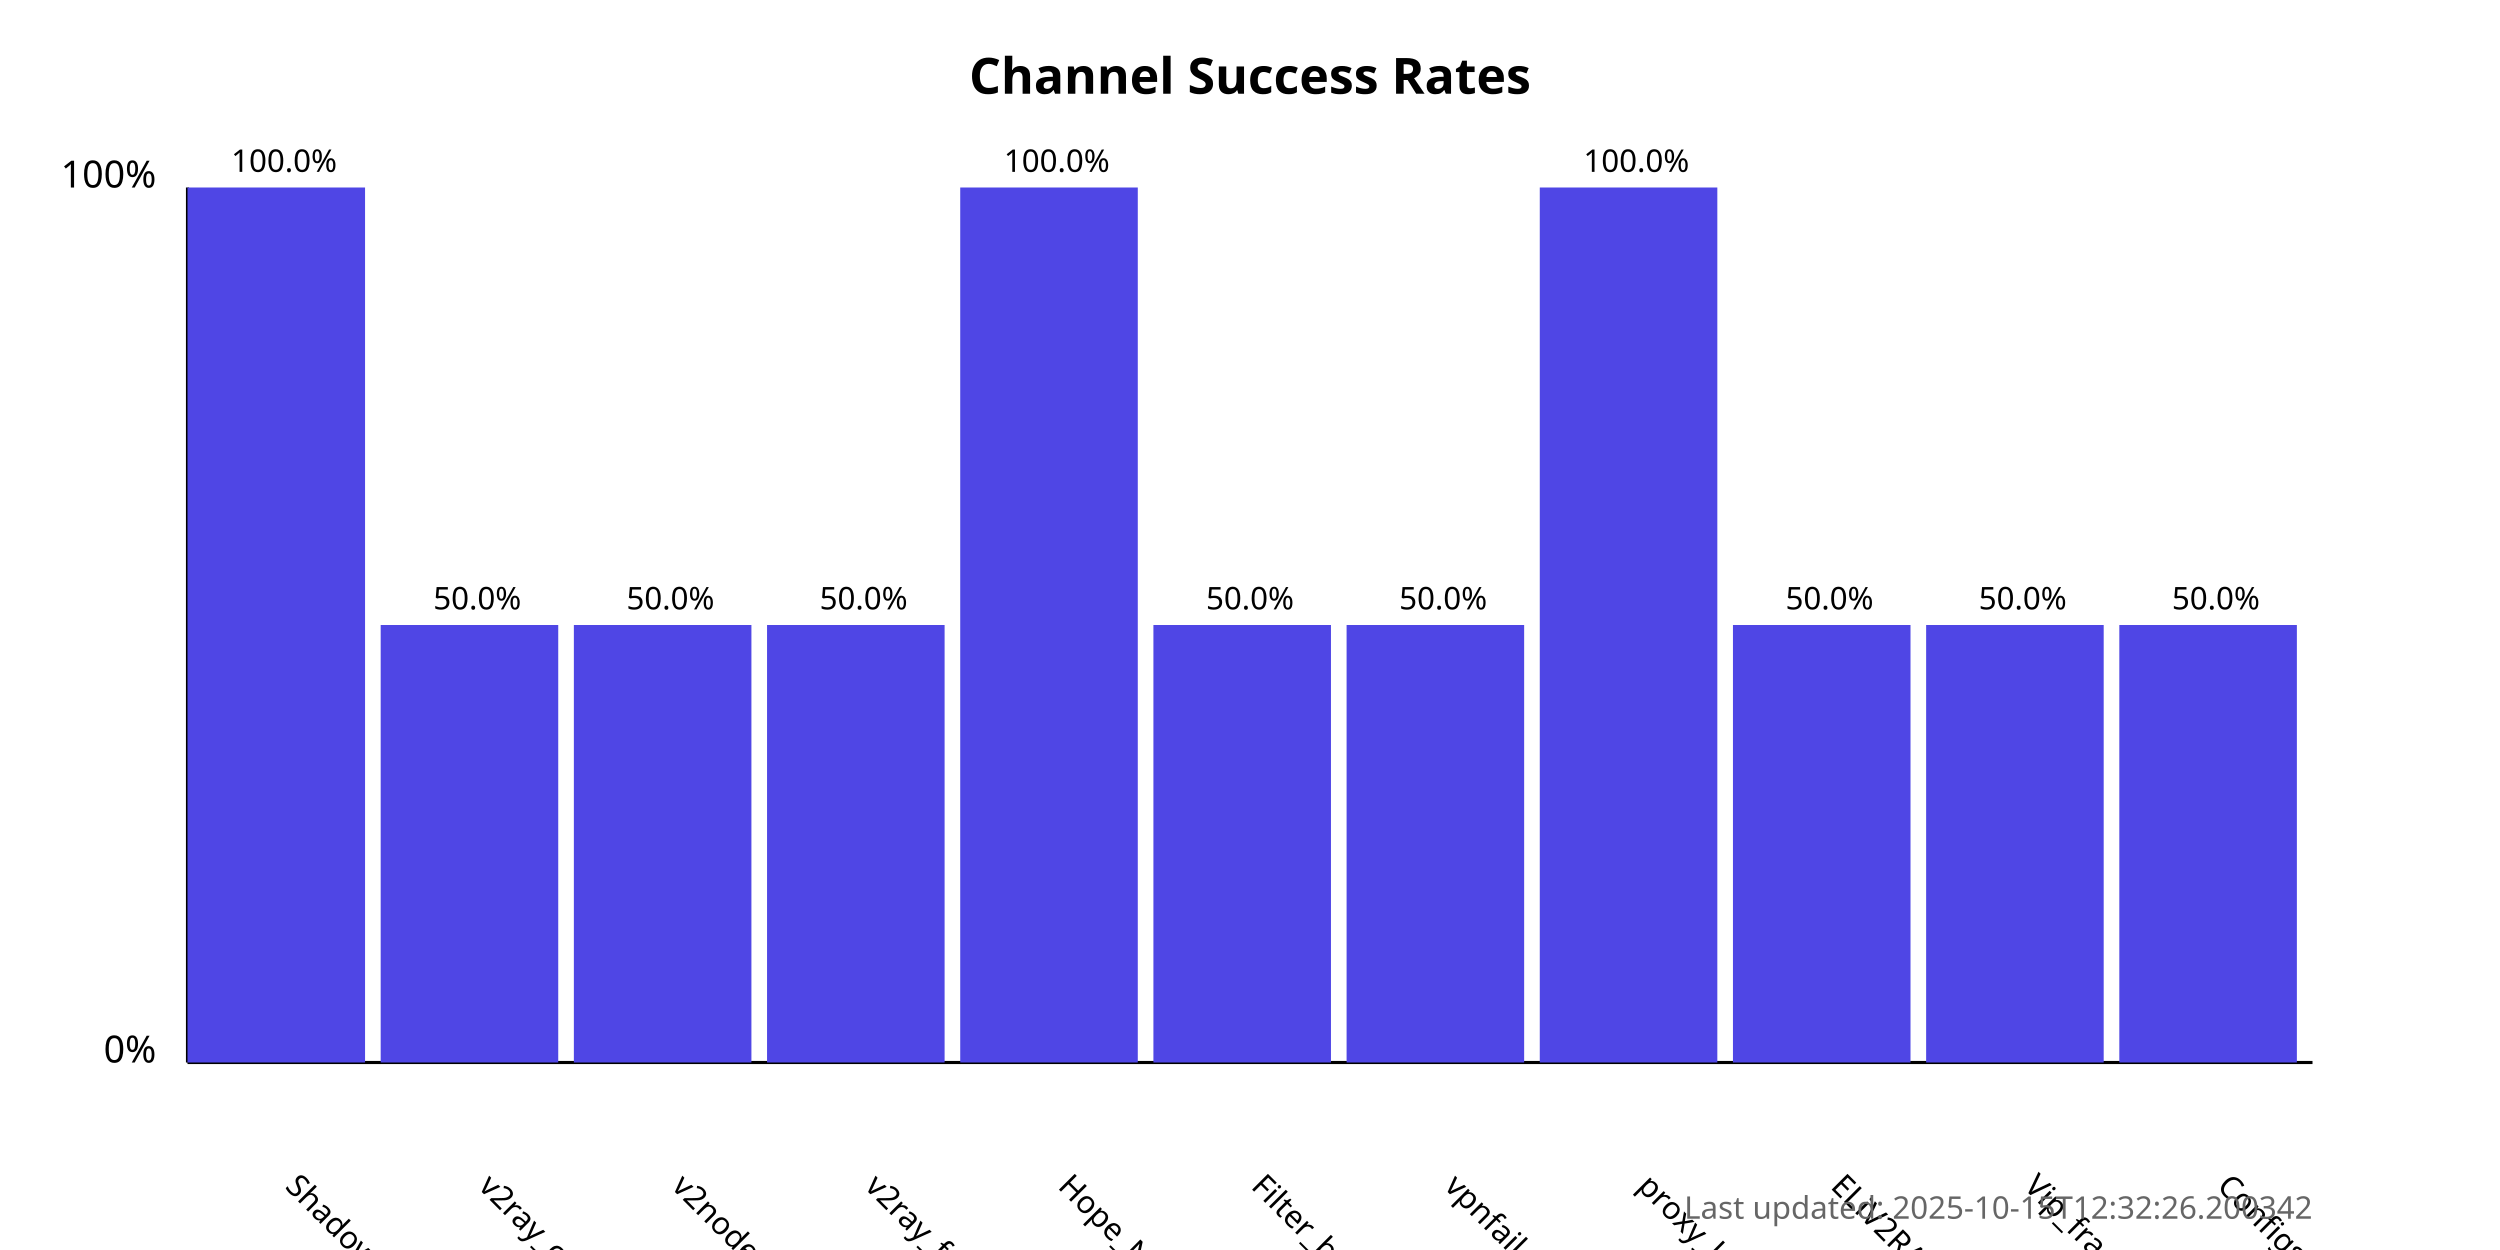
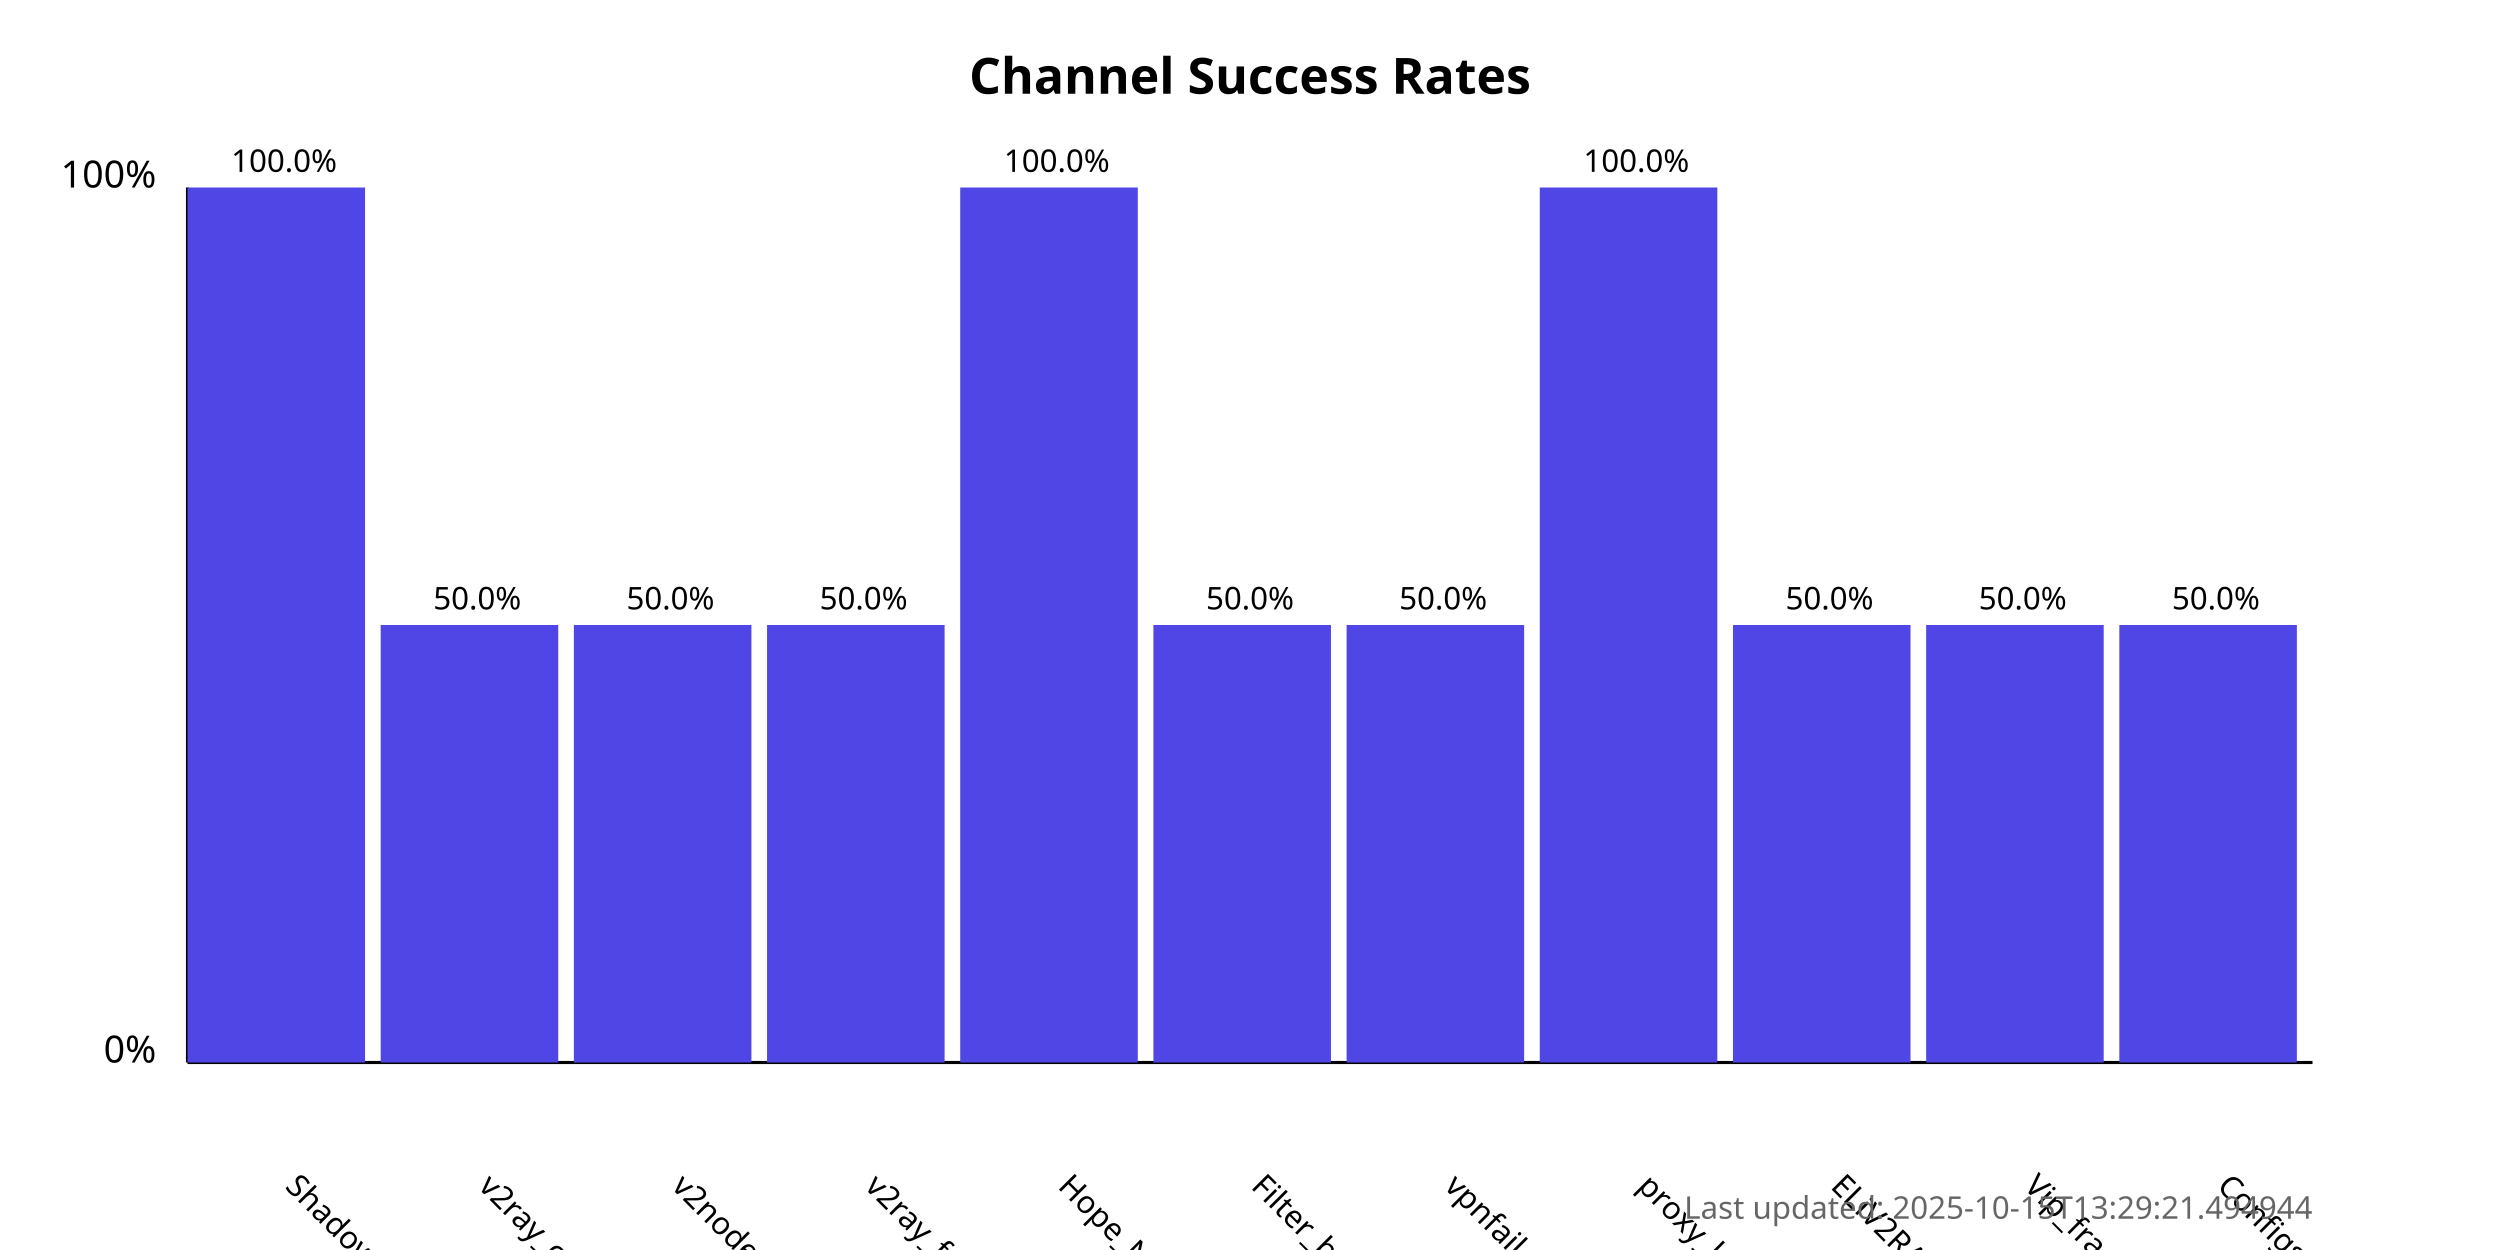
<svg xmlns="http://www.w3.org/2000/svg" width="800" height="400">
  <style>
            .chart-title { font: bold 16px sans-serif; }
            .axis-label { font: 12px sans-serif; }
            .tick-label { font: 10px sans-serif; }
            .bar { fill: #4f46e5; }
            .bar:hover { fill: #6366f1; }
            .timestamp { font: 10px sans-serif; fill: #666; }
        </style>
  <text x="400.0" y="30" text-anchor="middle" class="chart-title">
            Channel Success Rates
        </text>
  <line x1="60" y1="340" x2="60" y2="60" stroke="black" stroke-width="1" />
  <line x1="60" y1="340" x2="740" y2="340" stroke="black" stroke-width="1" />
  <text x="50" y="340" text-anchor="end" class="axis-label">0%</text>
  <text x="50" y="60" text-anchor="end" class="axis-label">100%</text>
  <g>
    <rect x="60" y="60.0" width="56.818" height="280.0" class="bar" />
    <text x="90.909" y="380" transform="rotate(45, 90.90909, 380)" text-anchor="start" class="tick-label">
                ShadowProxy66
            </text>
    <text x="90.909" y="55.0" text-anchor="middle" class="tick-label">
                100.0%
            </text>
  </g>
  <g>
    <rect x="121.818" y="200.0" width="56.818" height="140.0" class="bar" />
    <text x="152.727" y="380" transform="rotate(45, 152.7273, 380)" text-anchor="start" class="tick-label">
                v2ray_configs_pool
            </text>
    <text x="152.727" y="195.0" text-anchor="middle" class="tick-label">
                50.0%
            </text>
  </g>
  <g>
    <rect x="183.636" y="200.0" width="56.818" height="140.0" class="bar" />
    <text x="214.545" y="380" transform="rotate(45, 214.5455, 380)" text-anchor="start" class="tick-label">
                v2nodes
            </text>
    <text x="214.545" y="195.0" text-anchor="middle" class="tick-label">
                50.0%
            </text>
  </g>
  <g>
    <rect x="245.455" y="200.0" width="56.818" height="140.0" class="bar" />
    <text x="276.364" y="380" transform="rotate(45, 276.3636, 380)" text-anchor="start" class="tick-label">
                v2ray_free_conf
            </text>
    <text x="276.364" y="195.0" text-anchor="middle" class="tick-label">
                50.0%
            </text>
  </g>
  <g>
    <rect x="307.273" y="60.0" width="56.818" height="280.0" class="bar" />
    <text x="338.182" y="380" transform="rotate(45, 338.1818, 380)" text-anchor="start" class="tick-label">
                Hope_Net
            </text>
    <text x="338.182" y="55.0" text-anchor="middle" class="tick-label">
                100.0%
            </text>
  </g>
  <g>
    <rect x="369.091" y="200.0" width="56.818" height="140.0" class="bar" />
    <text x="400.0" y="380" transform="rotate(45, 400.0, 380)" text-anchor="start" class="tick-label">
                Filter_breaker
            </text>
    <text x="400.0" y="195.0" text-anchor="middle" class="tick-label">
                50.0%
            </text>
  </g>
  <g>
    <rect x="430.909" y="200.0" width="56.818" height="140.0" class="bar" />
    <text x="461.818" y="380" transform="rotate(45, 461.8182, 380)" text-anchor="start" class="tick-label">
                vpnfail_vless
            </text>
    <text x="461.818" y="195.0" text-anchor="middle" class="tick-label">
                50.0%
            </text>
  </g>
  <g>
    <rect x="492.727" y="60.0" width="56.818" height="280.0" class="bar" />
    <text x="523.636" y="380" transform="rotate(45, 523.6364, 380)" text-anchor="start" class="tick-label">
                proxy_kafee
            </text>
    <text x="523.636" y="55.0" text-anchor="middle" class="tick-label">
                100.0%
            </text>
  </g>
  <g>
    <rect x="554.545" y="200.0" width="56.818" height="140.0" class="bar" />
    <text x="585.455" y="380" transform="rotate(45, 585.4545, 380)" text-anchor="start" class="tick-label">
                ELiV2RAY
            </text>
    <text x="585.455" y="195.0" text-anchor="middle" class="tick-label">
                50.0%
            </text>
  </g>
  <g>
    <rect x="616.364" y="200.0" width="56.818" height="140.0" class="bar" />
    <text x="647.273" y="380" transform="rotate(45, 647.2727, 380)" text-anchor="start" class="tick-label">
                Vip_fragment_v2ray
            </text>
    <text x="647.273" y="195.0" text-anchor="middle" class="tick-label">
                50.0%
            </text>
  </g>
  <g>
    <rect x="678.182" y="200.0" width="56.818" height="140.0" class="bar" />
    <text x="709.091" y="380" transform="rotate(45, 709.0909, 380)" text-anchor="start" class="tick-label">
                ConfigsHubPlus
            </text>
    <text x="709.091" y="195.0" text-anchor="middle" class="tick-label">
                50.0%
            </text>
  </g>
  <text x="740" y="390" text-anchor="end" class="timestamp">
-             Last updated: 2025-10-15T12:32:26.200342
+             Last updated: 2025-10-15T13:29:21.494944
        </text>
</svg>
